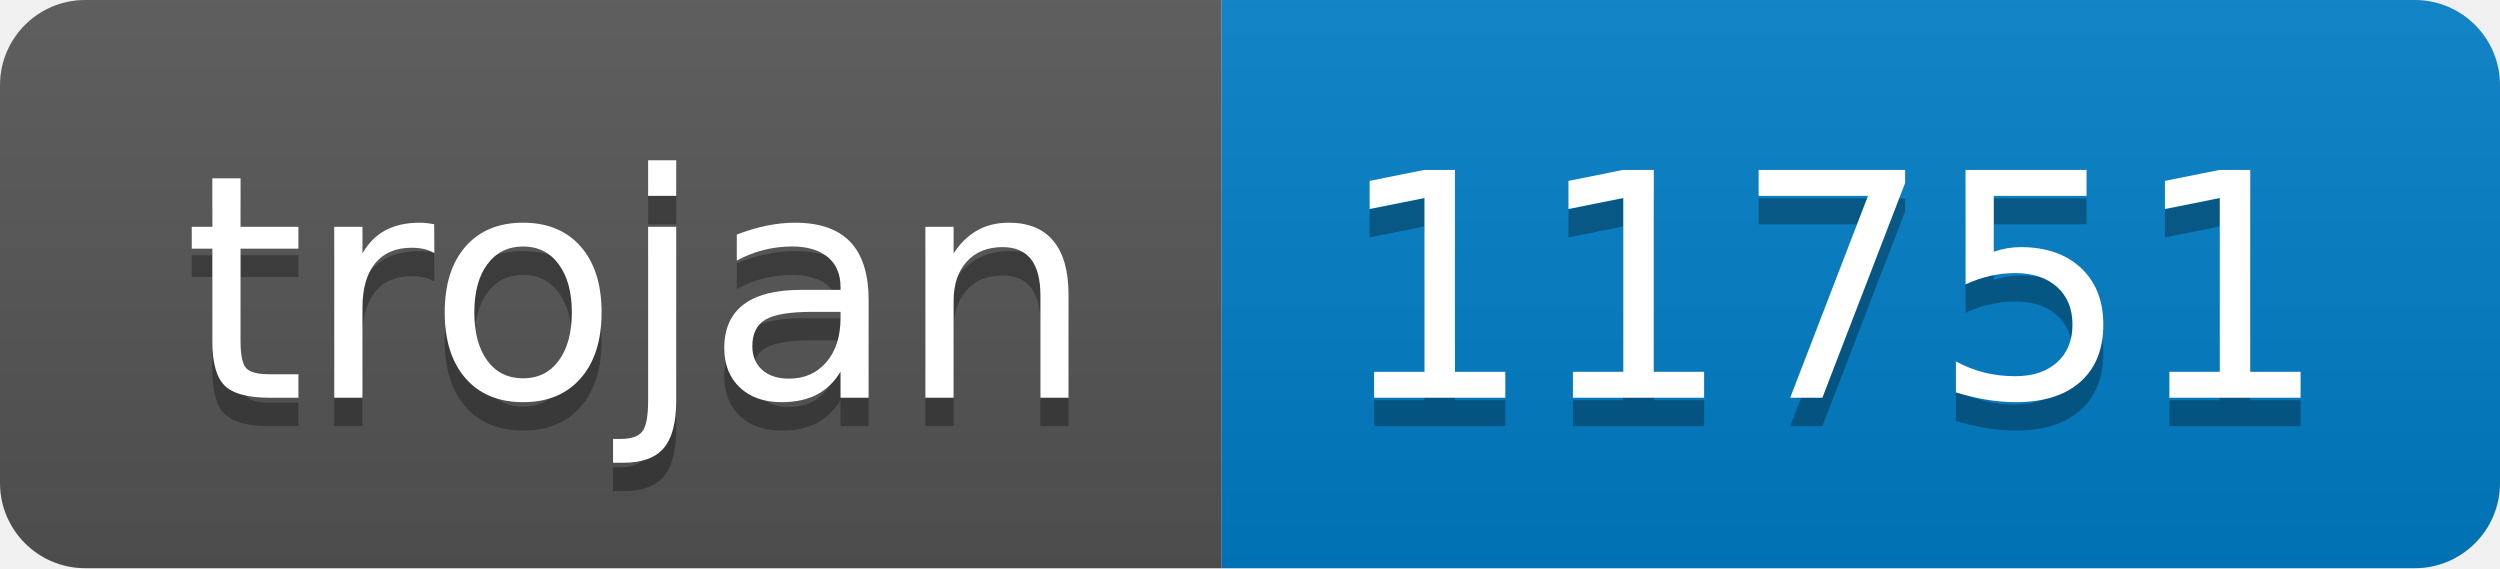
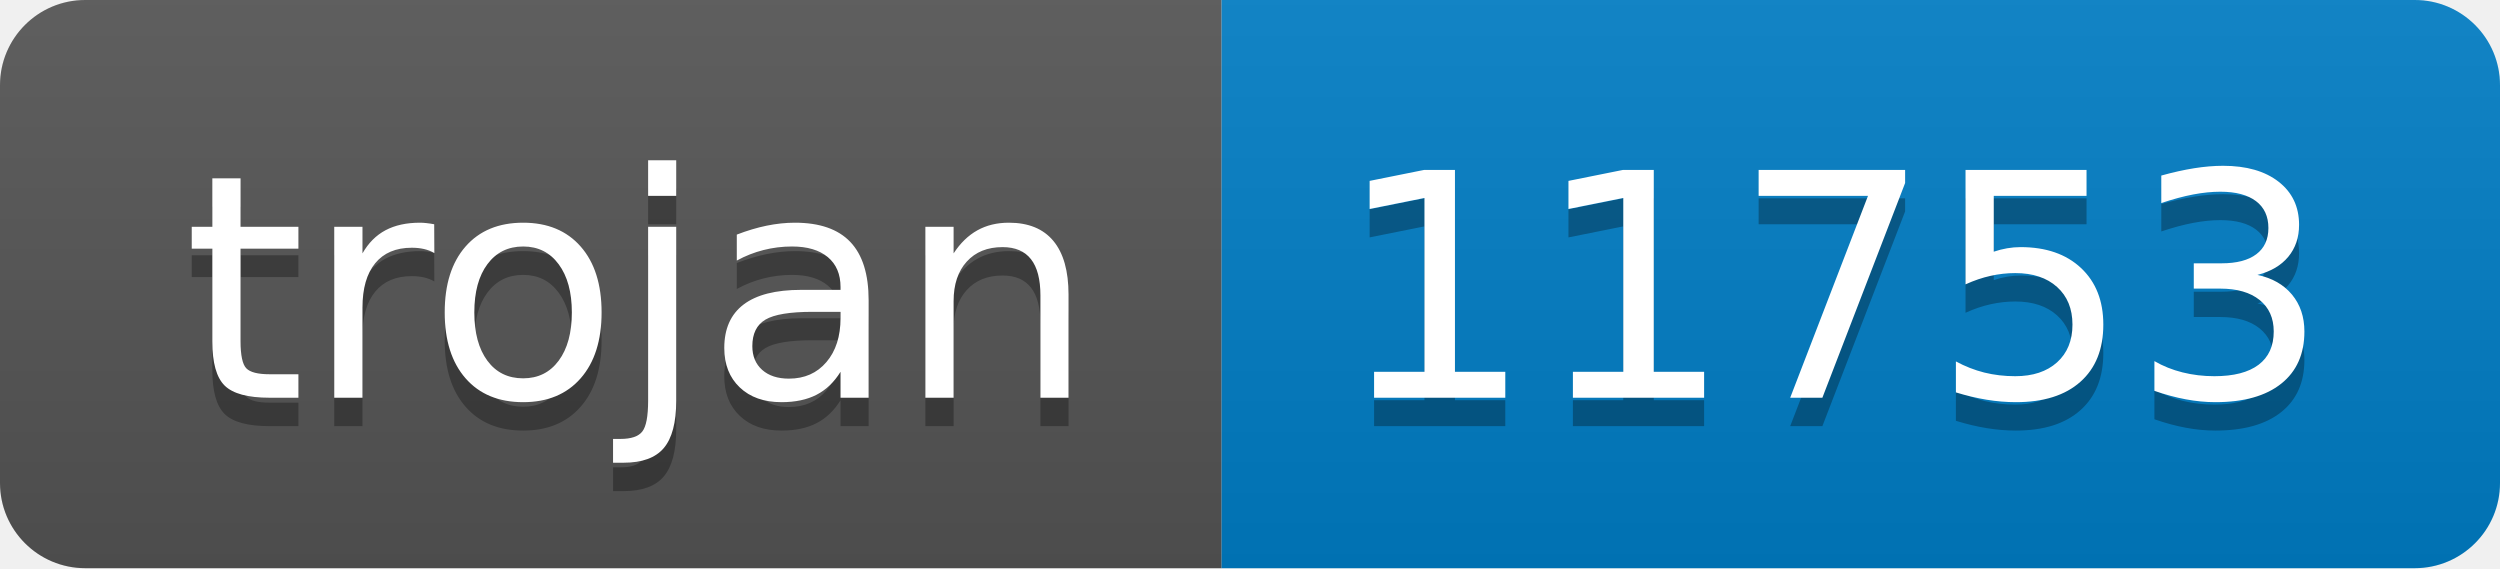
- <svg xmlns="http://www.w3.org/2000/svg" width="88" height="20" role="img" aria-label="trojan: 11751">
+ <svg xmlns="http://www.w3.org/2000/svg" width="88" height="20" role="img" aria-label="trojan: 11753">
  <linearGradient id="s" x2="0" y2="100%">
    <stop offset="0" stop-color="#bbb" stop-opacity=".1" />
    <stop offset="1" stop-opacity=".1" />
  </linearGradient>
  <clipPath id="r">
    <rect width="88" height="20" rx="3" fill="#fff" />
  </clipPath>
  <g clip-path="url(#r)">
    <rect width="43" height="20" fill="#555" />
    <rect x="43" width="45" height="20" fill="#007ec6" />
    <rect width="88" height="20" fill="url(#s)" />
  </g>
  <g fill="#fff" text-anchor="middle" font-family="Verdana,Geneva,DejaVu Sans,sans-serif" text-rendering="geometricPrecision" font-size="110">
    <text aria-hidden="true" x="225" y="150" fill="#010101" fill-opacity=".3" transform="scale(.1)" textLength="330">trojan</text>
    <text x="225" y="140" transform="scale(.1)" fill="#fff" textLength="330">trojan</text>
-     <text aria-hidden="true" x="645" y="150" fill="#010101" fill-opacity=".3" transform="scale(.1)" textLength="350">11751</text>
-     <text x="645" y="140" transform="scale(.1)" fill="#fff" textLength="350">11751</text>
+     <text aria-hidden="true" x="645" y="150" fill="#010101" fill-opacity=".3" transform="scale(.1)" textLength="350">11753</text>
+     <text x="645" y="140" transform="scale(.1)" fill="#fff" textLength="350">11753</text>
  </g>
</svg>
